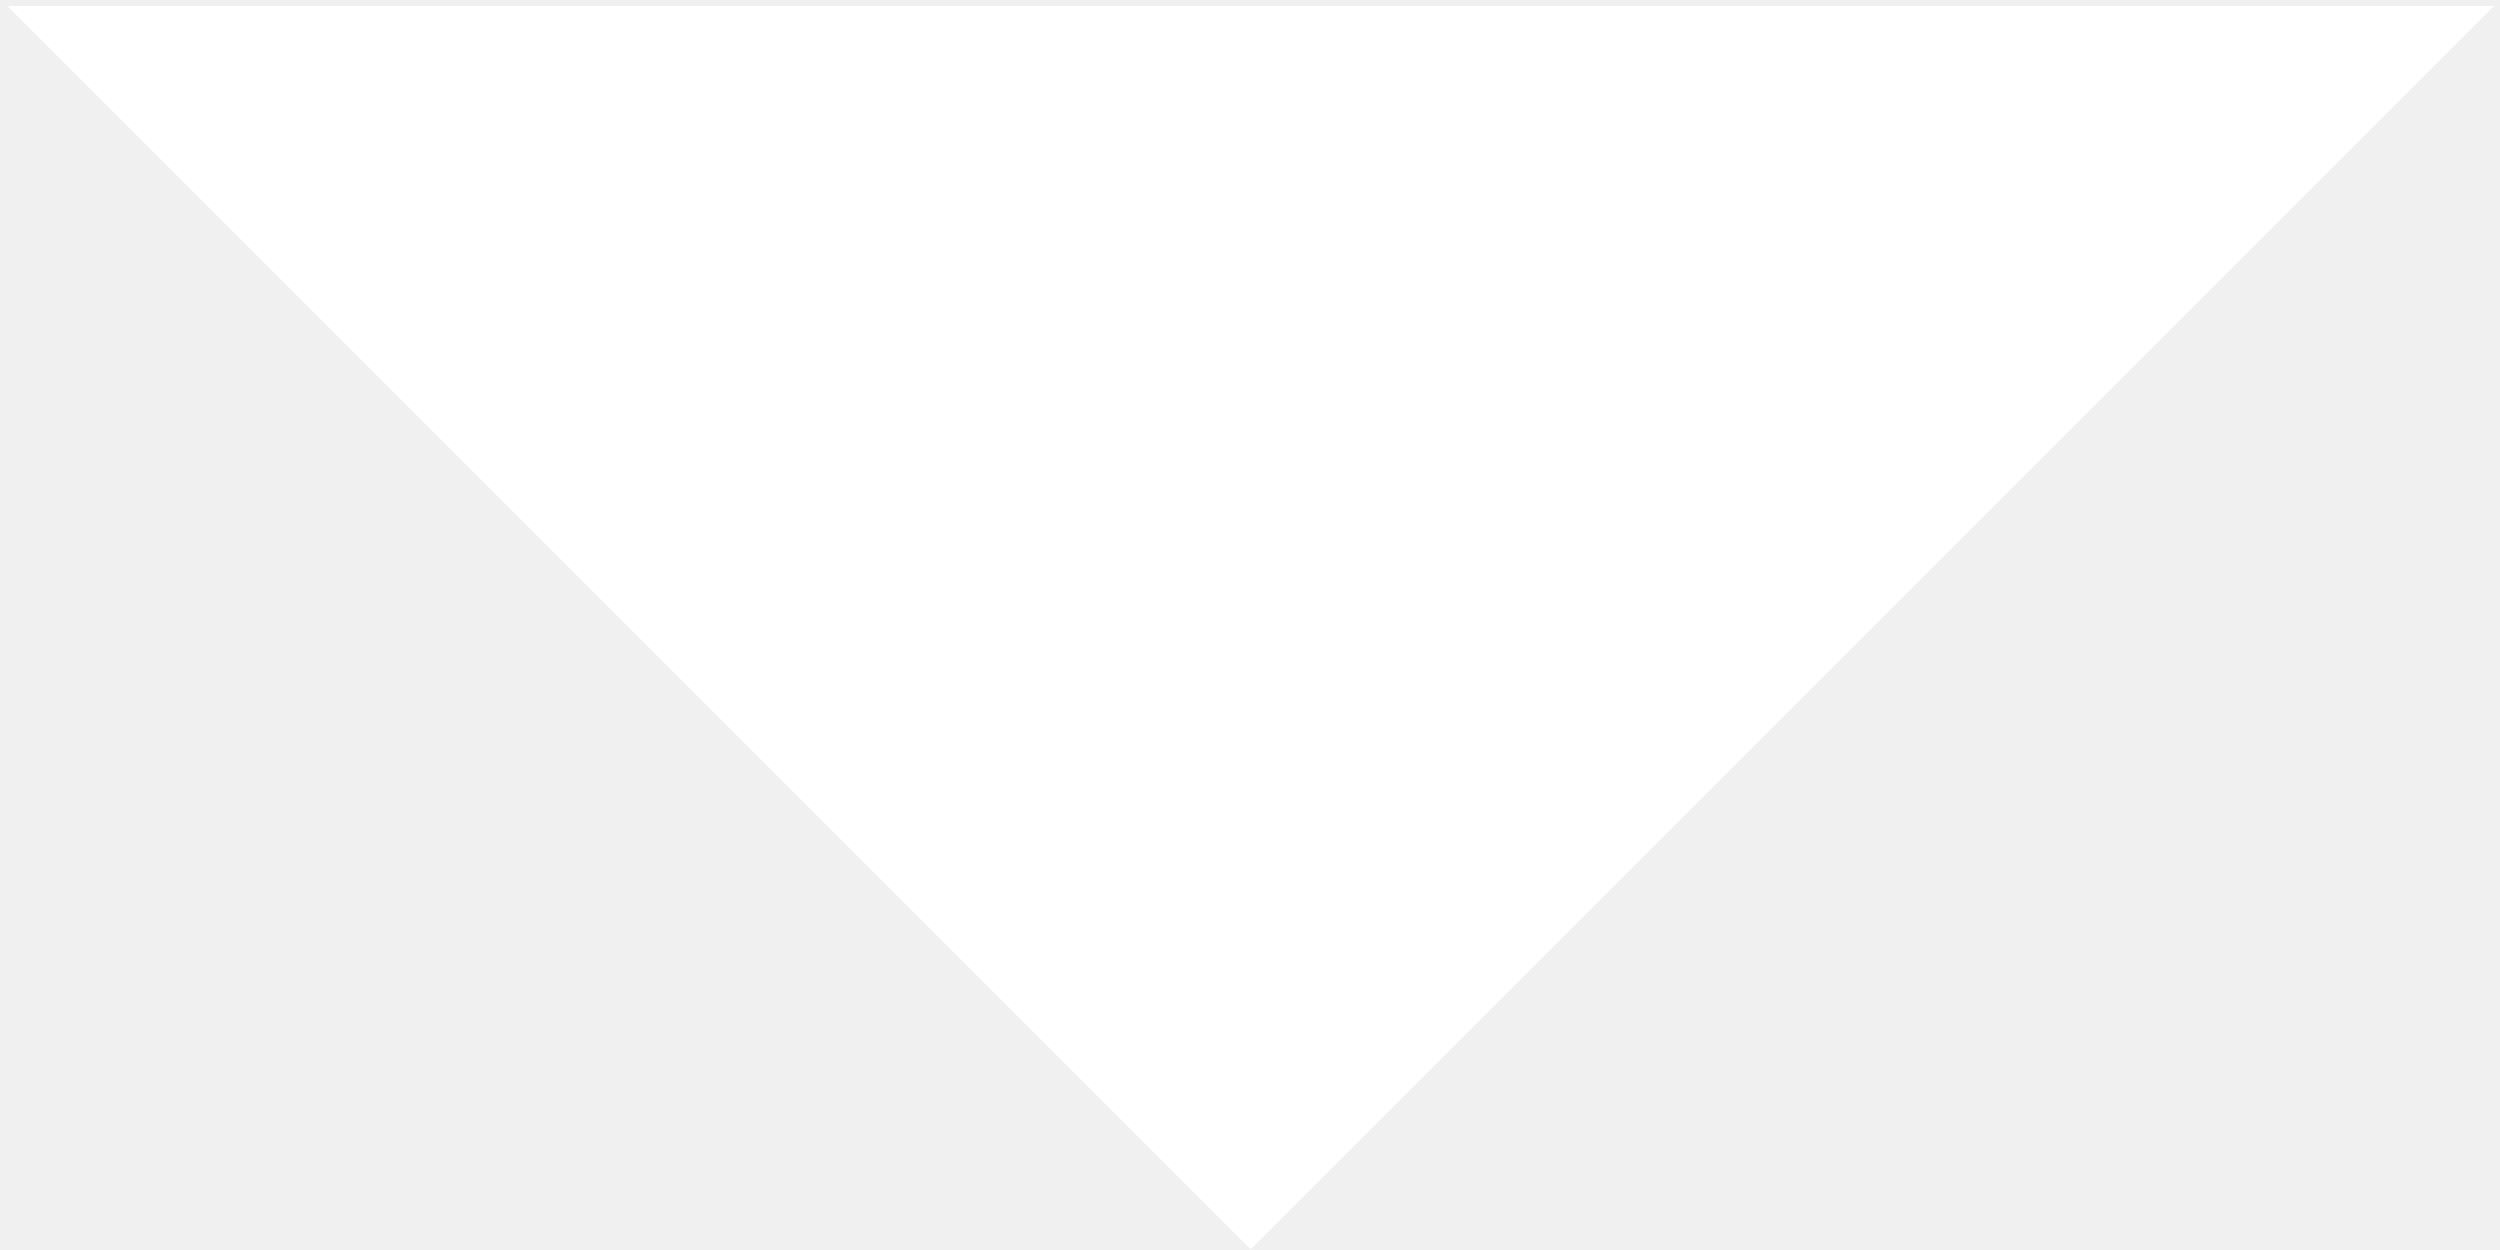
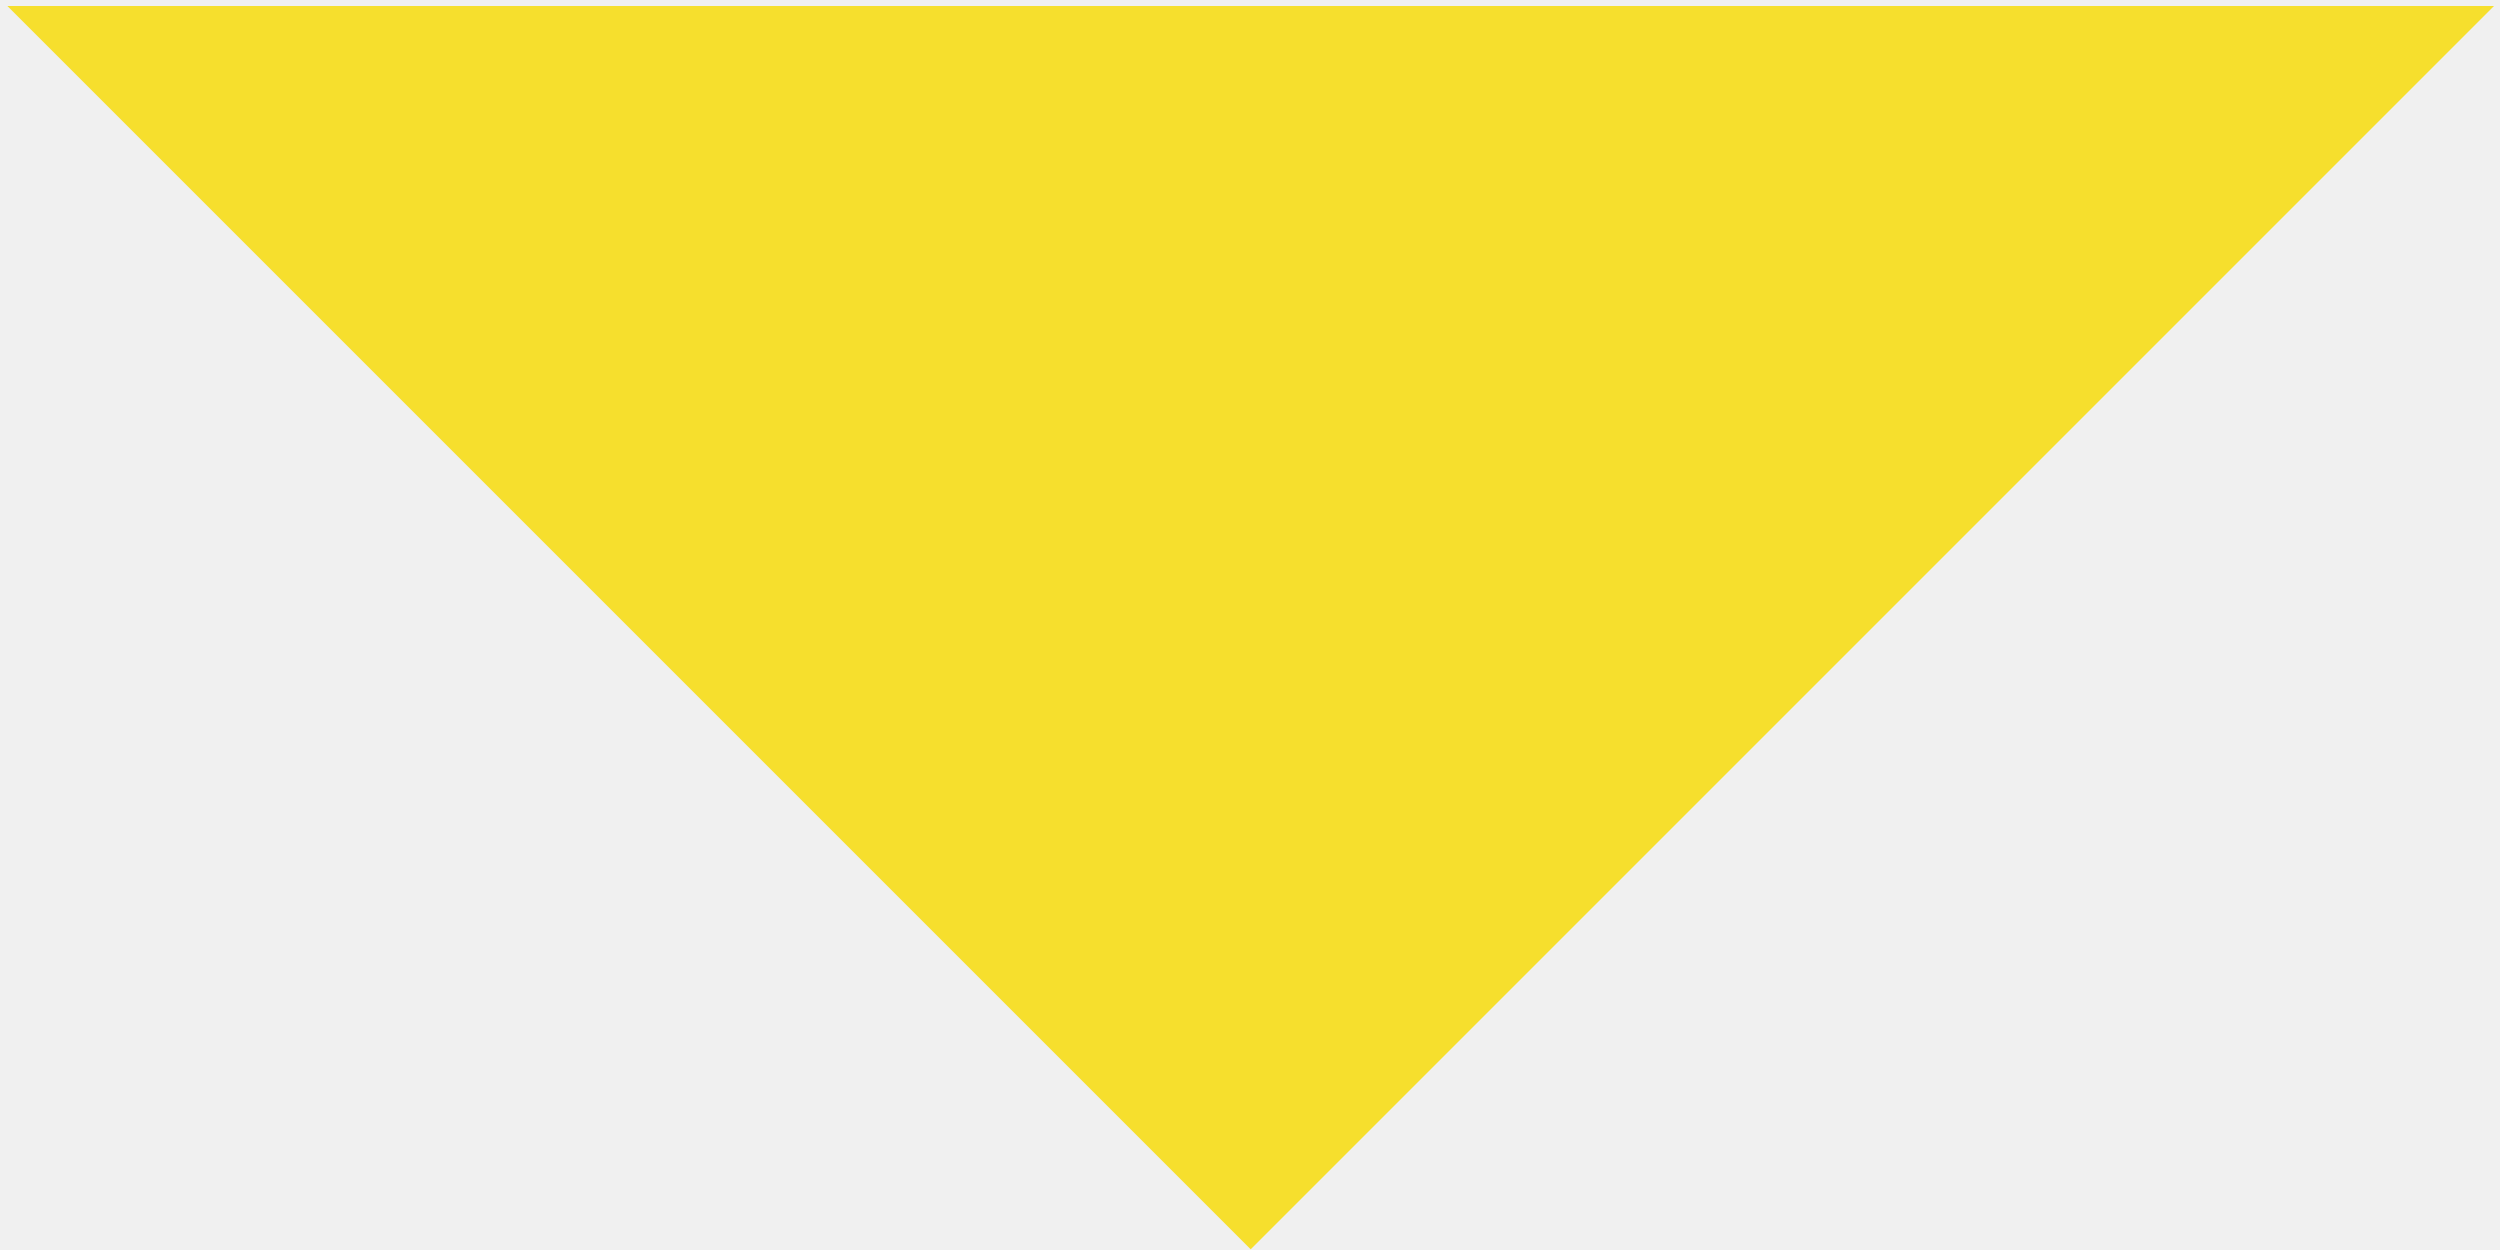
<svg xmlns="http://www.w3.org/2000/svg" width="198" height="99" viewBox="0 0 198 99" fill="none">
-   <path d="M197.527 0.473L99.054 98.946L0.581 0.473H99.054H197.527Z" fill="white" />
+   <path d="M197.527 0.473L99.054 98.946L0.581 0.473H99.054H197.527Z" fill="#F6DF2D" />
</svg>
